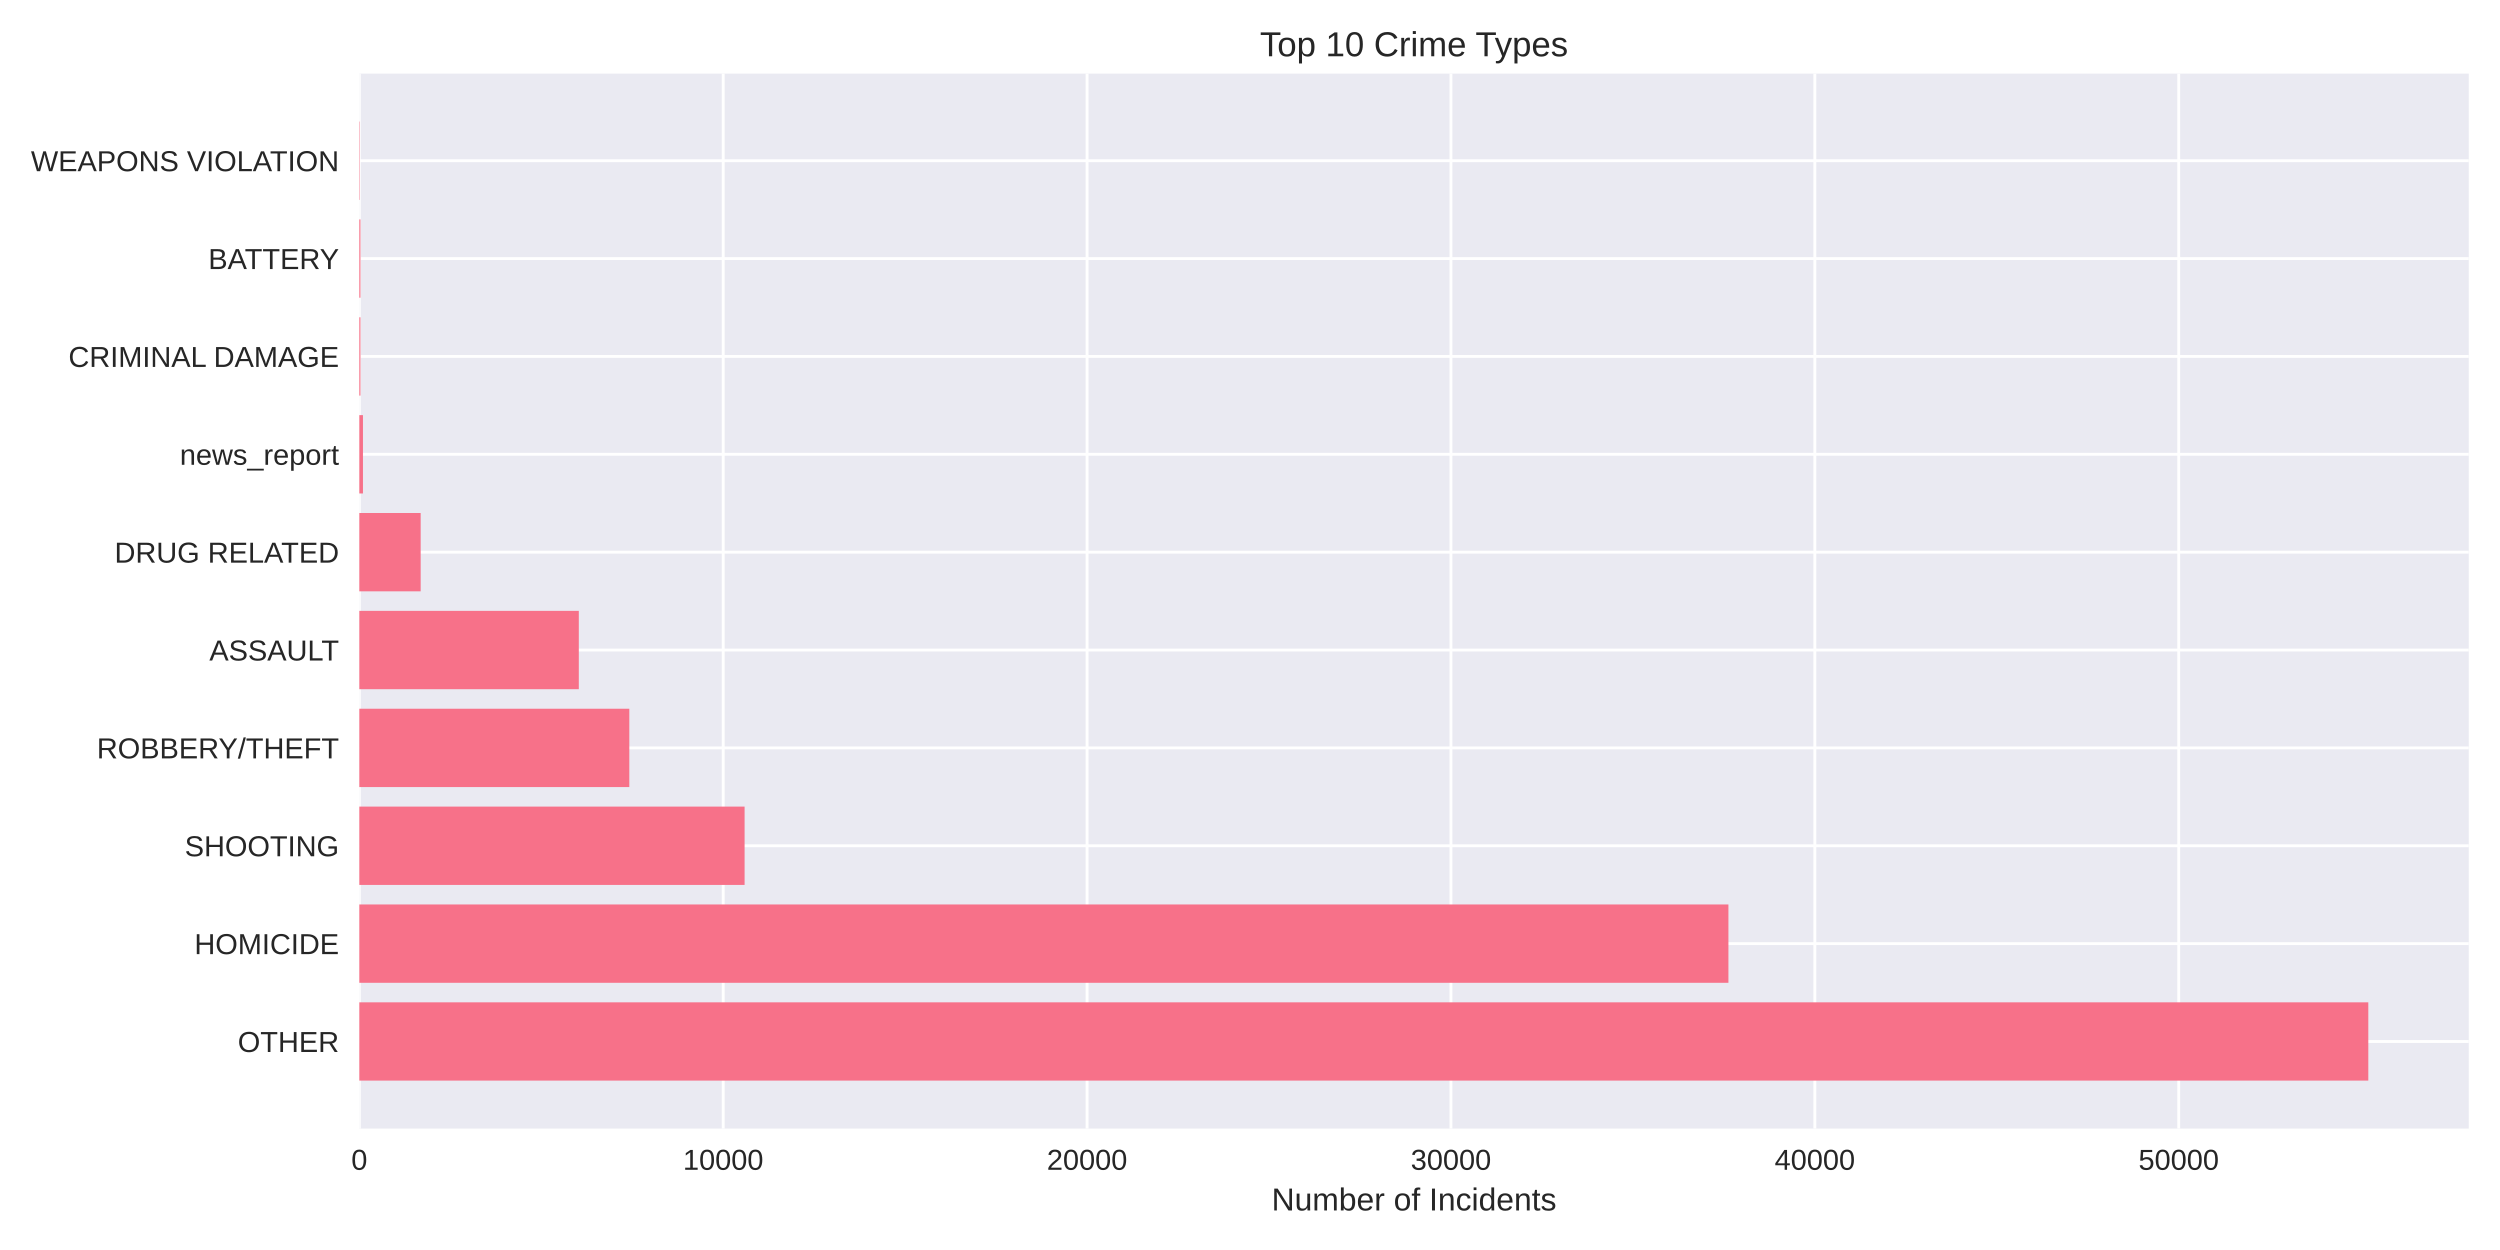
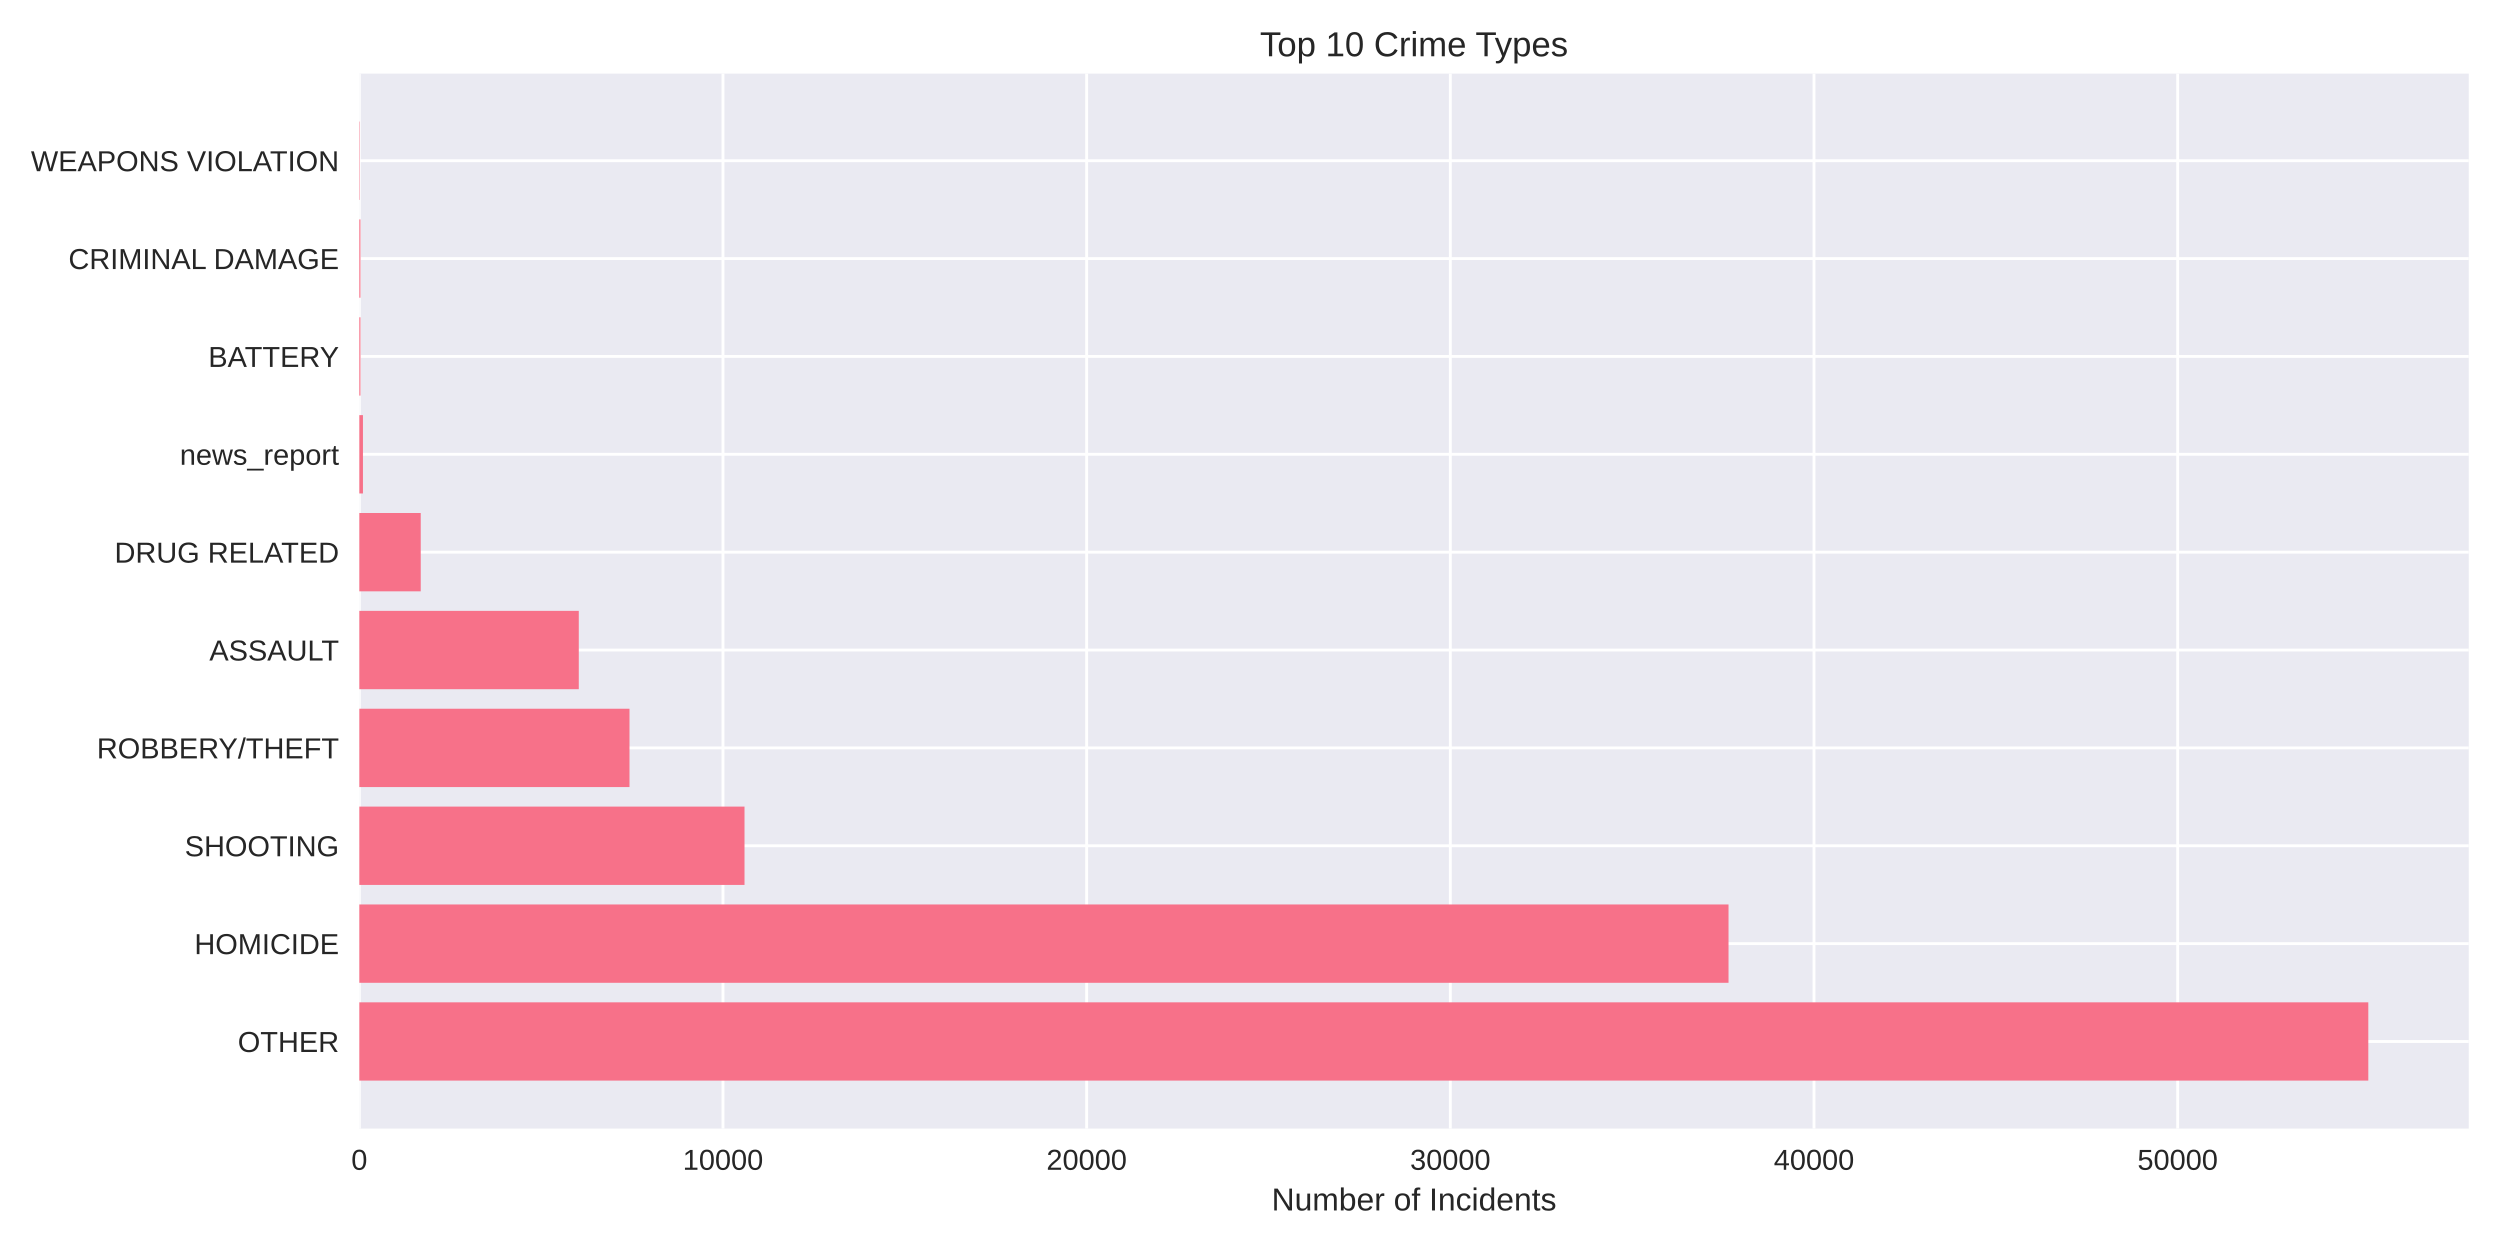
<svg xmlns="http://www.w3.org/2000/svg" width="864pt" height="432pt" viewBox="0 0 864 432" version="1.1">
  <defs>
    <style type="text/css">*{stroke-linejoin: round; stroke-linecap: butt}</style>
  </defs>
  <g id="figure_1">
    <g id="patch_1">
      <path d="M 0 432  L 864 432  L 864 0  L 0 0  z " style="fill: #ffffff" />
    </g>
    <g id="axes_1">
      <g id="patch_2">
        <path d="M 124.18 390.04  L 853.2 390.04  L 853.2 25.44  L 124.18 25.44  z " style="fill: #eaeaf2" />
      </g>
      <g id="matplotlib.axis_1">
        <g id="xtick_1">
          <g id="line2d_1">
-             <path d="M 124.18 390.04  L 124.18 25.44  " clip-path="url(#pd38fa7b285)" style="fill: none; stroke: #ffffff; stroke-linecap: round" />
+             <path d="M 124.18 390.04  L 124.18 25.44  " clip-path="url(#p70b72560a3)" style="fill: none; stroke: #ffffff; stroke-linecap: round" />
          </g>
          <g id="line2d_2" />
          <g id="text_1">
            <text style="fill: #262626; font: 10px 'Arial', 'Liberation Sans', 'DejaVu Sans', 'Bitstream Vera Sans', sans-serif; text-anchor: middle" x="124.18" y="404.287" transform="rotate(-0 124.18 404.2869)">0</text>
          </g>
        </g>
        <g id="xtick_2">
          <g id="line2d_3">
-             <path d="M 249.937 390.04  L 249.937 25.44  " clip-path="url(#pd38fa7b285)" style="fill: none; stroke: #ffffff; stroke-linecap: round" />
+             <path d="M 249.864 390.04  L 249.864 25.44  " clip-path="url(#p70b72560a3)" style="fill: none; stroke: #ffffff; stroke-linecap: round" />
          </g>
          <g id="line2d_4" />
          <g id="text_2">
-             <text style="fill: #262626; font: 10px 'Arial', 'Liberation Sans', 'DejaVu Sans', 'Bitstream Vera Sans', sans-serif; text-anchor: middle" x="249.937" y="404.287" transform="rotate(-0 249.9371 404.2869)">10000</text>
+             <text style="fill: #262626; font: 10px 'Arial', 'Liberation Sans', 'DejaVu Sans', 'Bitstream Vera Sans', sans-serif; text-anchor: middle" x="249.864" y="404.287" transform="rotate(-0 249.8642 404.2869)">10000</text>
          </g>
        </g>
        <g id="xtick_3">
          <g id="line2d_5">
-             <path d="M 375.694 390.04  L 375.694 25.44  " clip-path="url(#pd38fa7b285)" style="fill: none; stroke: #ffffff; stroke-linecap: round" />
+             <path d="M 375.548 390.04  L 375.548 25.44  " clip-path="url(#p70b72560a3)" style="fill: none; stroke: #ffffff; stroke-linecap: round" />
          </g>
          <g id="line2d_6" />
          <g id="text_3">
-             <text style="fill: #262626; font: 10px 'Arial', 'Liberation Sans', 'DejaVu Sans', 'Bitstream Vera Sans', sans-serif; text-anchor: middle" x="375.694" y="404.287" transform="rotate(-0 375.6941 404.2869)">20000</text>
+             <text style="fill: #262626; font: 10px 'Arial', 'Liberation Sans', 'DejaVu Sans', 'Bitstream Vera Sans', sans-serif; text-anchor: middle" x="375.548" y="404.287" transform="rotate(-0 375.5484 404.2869)">20000</text>
          </g>
        </g>
        <g id="xtick_4">
          <g id="line2d_7">
-             <path d="M 501.451 390.04  L 501.451 25.44  " clip-path="url(#pd38fa7b285)" style="fill: none; stroke: #ffffff; stroke-linecap: round" />
+             <path d="M 501.233 390.04  L 501.233 25.44  " clip-path="url(#p70b72560a3)" style="fill: none; stroke: #ffffff; stroke-linecap: round" />
          </g>
          <g id="line2d_8" />
          <g id="text_4">
-             <text style="fill: #262626; font: 10px 'Arial', 'Liberation Sans', 'DejaVu Sans', 'Bitstream Vera Sans', sans-serif; text-anchor: middle" x="501.451" y="404.287" transform="rotate(-0 501.4512 404.2869)">30000</text>
+             <text style="fill: #262626; font: 10px 'Arial', 'Liberation Sans', 'DejaVu Sans', 'Bitstream Vera Sans', sans-serif; text-anchor: middle" x="501.233" y="404.287" transform="rotate(-0 501.2327 404.2869)">30000</text>
          </g>
        </g>
        <g id="xtick_5">
          <g id="line2d_9">
-             <path d="M 627.208 390.04  L 627.208 25.44  " clip-path="url(#pd38fa7b285)" style="fill: none; stroke: #ffffff; stroke-linecap: round" />
+             <path d="M 626.917 390.04  L 626.917 25.44  " clip-path="url(#p70b72560a3)" style="fill: none; stroke: #ffffff; stroke-linecap: round" />
          </g>
          <g id="line2d_10" />
          <g id="text_5">
-             <text style="fill: #262626; font: 10px 'Arial', 'Liberation Sans', 'DejaVu Sans', 'Bitstream Vera Sans', sans-serif; text-anchor: middle" x="627.208" y="404.287" transform="rotate(-0 627.2083 404.2869)">40000</text>
+             <text style="fill: #262626; font: 10px 'Arial', 'Liberation Sans', 'DejaVu Sans', 'Bitstream Vera Sans', sans-serif; text-anchor: middle" x="626.917" y="404.287" transform="rotate(-0 626.9169 404.2869)">40000</text>
          </g>
        </g>
        <g id="xtick_6">
          <g id="line2d_11">
-             <path d="M 752.965 390.04  L 752.965 25.44  " clip-path="url(#pd38fa7b285)" style="fill: none; stroke: #ffffff; stroke-linecap: round" />
+             <path d="M 752.601 390.04  L 752.601 25.44  " clip-path="url(#p70b72560a3)" style="fill: none; stroke: #ffffff; stroke-linecap: round" />
          </g>
          <g id="line2d_12" />
          <g id="text_6">
-             <text style="fill: #262626; font: 10px 'Arial', 'Liberation Sans', 'DejaVu Sans', 'Bitstream Vera Sans', sans-serif; text-anchor: middle" x="752.965" y="404.287" transform="rotate(-0 752.9653 404.2869)">50000</text>
+             <text style="fill: #262626; font: 10px 'Arial', 'Liberation Sans', 'DejaVu Sans', 'Bitstream Vera Sans', sans-serif; text-anchor: middle" x="752.601" y="404.287" transform="rotate(-0 752.6011 404.2869)">50000</text>
          </g>
        </g>
        <g id="text_7">
          <text style="fill: #262626; font: 11px 'Arial', 'Liberation Sans', 'DejaVu Sans', 'Bitstream Vera Sans', sans-serif; text-anchor: middle" x="488.69" y="418.333" transform="rotate(-0 488.69 418.3334)">Number of Incidents</text>
        </g>
      </g>
      <g id="matplotlib.axis_2">
        <g id="ytick_1">
          <g id="line2d_13">
-             <path d="M 124.18 359.939  L 853.2 359.939  " clip-path="url(#pd38fa7b285)" style="fill: none; stroke: #ffffff; stroke-linecap: round" />
+             <path d="M 124.18 359.939  L 853.2 359.939  " clip-path="url(#p70b72560a3)" style="fill: none; stroke: #ffffff; stroke-linecap: round" />
          </g>
          <g id="line2d_14" />
          <g id="text_8">
            <text style="fill: #262626; font: 10px 'Arial', 'Liberation Sans', 'DejaVu Sans', 'Bitstream Vera Sans', sans-serif; text-anchor: end" x="117.18" y="363.562" transform="rotate(-0 117.18 363.562)">OTHER</text>
          </g>
        </g>
        <g id="ytick_2">
          <g id="line2d_15">
-             <path d="M 124.18 326.117  L 853.2 326.117  " clip-path="url(#pd38fa7b285)" style="fill: none; stroke: #ffffff; stroke-linecap: round" />
+             <path d="M 124.18 326.117  L 853.2 326.117  " clip-path="url(#p70b72560a3)" style="fill: none; stroke: #ffffff; stroke-linecap: round" />
          </g>
          <g id="line2d_16" />
          <g id="text_9">
            <text style="fill: #262626; font: 10px 'Arial', 'Liberation Sans', 'DejaVu Sans', 'Bitstream Vera Sans', sans-serif; text-anchor: end" x="117.18" y="329.74" transform="rotate(-0 117.18 329.7401)">HOMICIDE</text>
          </g>
        </g>
        <g id="ytick_3">
          <g id="line2d_17">
-             <path d="M 124.18 292.295  L 853.2 292.295  " clip-path="url(#pd38fa7b285)" style="fill: none; stroke: #ffffff; stroke-linecap: round" />
+             <path d="M 124.18 292.295  L 853.2 292.295  " clip-path="url(#p70b72560a3)" style="fill: none; stroke: #ffffff; stroke-linecap: round" />
          </g>
          <g id="line2d_18" />
          <g id="text_10">
            <text style="fill: #262626; font: 10px 'Arial', 'Liberation Sans', 'DejaVu Sans', 'Bitstream Vera Sans', sans-serif; text-anchor: end" x="117.18" y="295.918" transform="rotate(-0 117.18 295.9182)">SHOOTING</text>
          </g>
        </g>
        <g id="ytick_4">
          <g id="line2d_19">
-             <path d="M 124.18 258.473  L 853.2 258.473  " clip-path="url(#pd38fa7b285)" style="fill: none; stroke: #ffffff; stroke-linecap: round" />
+             <path d="M 124.18 258.473  L 853.2 258.473  " clip-path="url(#p70b72560a3)" style="fill: none; stroke: #ffffff; stroke-linecap: round" />
          </g>
          <g id="line2d_20" />
          <g id="text_11">
            <text style="fill: #262626; font: 10px 'Arial', 'Liberation Sans', 'DejaVu Sans', 'Bitstream Vera Sans', sans-serif; text-anchor: end" x="117.18" y="262.096" transform="rotate(-0 117.18 262.0963)">ROBBERY/THEFT</text>
          </g>
        </g>
        <g id="ytick_5">
          <g id="line2d_21">
-             <path d="M 124.18 224.651  L 853.2 224.651  " clip-path="url(#pd38fa7b285)" style="fill: none; stroke: #ffffff; stroke-linecap: round" />
+             <path d="M 124.18 224.651  L 853.2 224.651  " clip-path="url(#p70b72560a3)" style="fill: none; stroke: #ffffff; stroke-linecap: round" />
          </g>
          <g id="line2d_22" />
          <g id="text_12">
            <text style="fill: #262626; font: 10px 'Arial', 'Liberation Sans', 'DejaVu Sans', 'Bitstream Vera Sans', sans-serif; text-anchor: end" x="117.18" y="228.274" transform="rotate(-0 117.18 228.2744)">ASSAULT</text>
          </g>
        </g>
        <g id="ytick_6">
          <g id="line2d_23">
-             <path d="M 124.18 190.829  L 853.2 190.829  " clip-path="url(#pd38fa7b285)" style="fill: none; stroke: #ffffff; stroke-linecap: round" />
+             <path d="M 124.18 190.829  L 853.2 190.829  " clip-path="url(#p70b72560a3)" style="fill: none; stroke: #ffffff; stroke-linecap: round" />
          </g>
          <g id="line2d_24" />
          <g id="text_13">
            <text style="fill: #262626; font: 10px 'Arial', 'Liberation Sans', 'DejaVu Sans', 'Bitstream Vera Sans', sans-serif; text-anchor: end" x="117.18" y="194.452" transform="rotate(-0 117.18 194.4525)">DRUG RELATED</text>
          </g>
        </g>
        <g id="ytick_7">
          <g id="line2d_25">
-             <path d="M 124.18 157.007  L 853.2 157.007  " clip-path="url(#pd38fa7b285)" style="fill: none; stroke: #ffffff; stroke-linecap: round" />
+             <path d="M 124.18 157.007  L 853.2 157.007  " clip-path="url(#p70b72560a3)" style="fill: none; stroke: #ffffff; stroke-linecap: round" />
          </g>
          <g id="line2d_26" />
          <g id="text_14">
            <text style="fill: #262626; font: 10px 'Arial', 'Liberation Sans', 'DejaVu Sans', 'Bitstream Vera Sans', sans-serif; text-anchor: end" x="117.18" y="160.631" transform="rotate(-0 117.18 160.6306)">news_report</text>
          </g>
        </g>
        <g id="ytick_8">
          <g id="line2d_27">
-             <path d="M 124.18 123.185  L 853.2 123.185  " clip-path="url(#pd38fa7b285)" style="fill: none; stroke: #ffffff; stroke-linecap: round" />
+             <path d="M 124.18 123.185  L 853.2 123.185  " clip-path="url(#p70b72560a3)" style="fill: none; stroke: #ffffff; stroke-linecap: round" />
          </g>
          <g id="line2d_28" />
          <g id="text_15">
-             <text style="fill: #262626; font: 10px 'Arial', 'Liberation Sans', 'DejaVu Sans', 'Bitstream Vera Sans', sans-serif; text-anchor: end" x="117.18" y="126.809" transform="rotate(-0 117.18 126.8087)">CRIMINAL DAMAGE</text>
+             <text style="fill: #262626; font: 10px 'Arial', 'Liberation Sans', 'DejaVu Sans', 'Bitstream Vera Sans', sans-serif; text-anchor: end" x="117.18" y="126.809" transform="rotate(-0 117.18 126.8087)">BATTERY</text>
          </g>
        </g>
        <g id="ytick_9">
          <g id="line2d_29">
-             <path d="M 124.18 89.363  L 853.2 89.363  " clip-path="url(#pd38fa7b285)" style="fill: none; stroke: #ffffff; stroke-linecap: round" />
+             <path d="M 124.18 89.363  L 853.2 89.363  " clip-path="url(#p70b72560a3)" style="fill: none; stroke: #ffffff; stroke-linecap: round" />
          </g>
          <g id="line2d_30" />
          <g id="text_16">
-             <text style="fill: #262626; font: 10px 'Arial', 'Liberation Sans', 'DejaVu Sans', 'Bitstream Vera Sans', sans-serif; text-anchor: end" x="117.18" y="92.987" transform="rotate(-0 117.18 92.98681)">BATTERY</text>
+             <text style="fill: #262626; font: 10px 'Arial', 'Liberation Sans', 'DejaVu Sans', 'Bitstream Vera Sans', sans-serif; text-anchor: end" x="117.18" y="92.987" transform="rotate(-0 117.18 92.98681)">CRIMINAL DAMAGE</text>
          </g>
        </g>
        <g id="ytick_10">
          <g id="line2d_31">
-             <path d="M 124.18 55.541  L 853.2 55.541  " clip-path="url(#pd38fa7b285)" style="fill: none; stroke: #ffffff; stroke-linecap: round" />
+             <path d="M 124.18 55.541  L 853.2 55.541  " clip-path="url(#p70b72560a3)" style="fill: none; stroke: #ffffff; stroke-linecap: round" />
          </g>
          <g id="line2d_32" />
          <g id="text_17">
            <text style="fill: #262626; font: 10px 'Arial', 'Liberation Sans', 'DejaVu Sans', 'Bitstream Vera Sans', sans-serif; text-anchor: end" x="117.18" y="59.165" transform="rotate(-0 117.18 59.16492)">WEAPONS VIOLATION</text>
          </g>
        </g>
      </g>
      <g id="patch_3">
-         <path d="M 124.18 373.467  L 818.485 373.467  L 818.485 346.41  L 124.18 346.41  z " clip-path="url(#pd38fa7b285)" style="fill: #f77189" />
+         <path d="M 124.18 373.467  L 818.485 373.467  L 818.485 346.41  L 124.18 346.41  z " clip-path="url(#p70b72560a3)" style="fill: #f77189" />
      </g>
      <g id="patch_4">
-         <path d="M 124.18 339.645  L 597.341 339.645  L 597.341 312.588  L 124.18 312.588  z " clip-path="url(#pd38fa7b285)" style="fill: #f77189" />
+         <path d="M 124.18 339.645  L 597.381 339.645  L 597.381 312.588  L 124.18 312.588  z " clip-path="url(#p70b72560a3)" style="fill: #f77189" />
      </g>
      <g id="patch_5">
-         <path d="M 124.18 305.823  L 257.332 305.823  L 257.332 278.766  L 124.18 278.766  z " clip-path="url(#pd38fa7b285)" style="fill: #f77189" />
+         <path d="M 124.18 305.823  L 257.305 305.823  L 257.305 278.766  L 124.18 278.766  z " clip-path="url(#p70b72560a3)" style="fill: #f77189" />
      </g>
      <g id="patch_6">
-         <path d="M 124.18 272.002  L 217.492 272.002  L 217.492 244.944  L 124.18 244.944  z " clip-path="url(#pd38fa7b285)" style="fill: #f77189" />
+         <path d="M 124.18 272.002  L 217.551 272.002  L 217.551 244.944  L 124.18 244.944  z " clip-path="url(#p70b72560a3)" style="fill: #f77189" />
      </g>
      <g id="patch_7">
-         <path d="M 124.18 238.18  L 200.037 238.18  L 200.037 211.122  L 124.18 211.122  z " clip-path="url(#pd38fa7b285)" style="fill: #f77189" />
+         <path d="M 124.18 238.18  L 200.03 238.18  L 200.03 211.122  L 124.18 211.122  z " clip-path="url(#p70b72560a3)" style="fill: #f77189" />
      </g>
      <g id="patch_8">
-         <path d="M 124.18 204.358  L 145.383 204.358  L 145.383 177.3  L 124.18 177.3  z " clip-path="url(#pd38fa7b285)" style="fill: #f77189" />
+         <path d="M 124.18 204.358  L 145.408 204.358  L 145.408 177.3  L 124.18 177.3  z " clip-path="url(#p70b72560a3)" style="fill: #f77189" />
      </g>
      <g id="patch_9">
-         <path d="M 124.18 170.536  L 125.438 170.536  L 125.438 143.478  L 124.18 143.478  z " clip-path="url(#pd38fa7b285)" style="fill: #f77189" />
+         <path d="M 124.18 170.536  L 125.437 170.536  L 125.437 143.478  L 124.18 143.478  z " clip-path="url(#p70b72560a3)" style="fill: #f77189" />
      </g>
      <g id="patch_10">
-         <path d="M 124.18 136.714  L 124.57 136.714  L 124.57 109.657  L 124.18 109.657  z " clip-path="url(#pd38fa7b285)" style="fill: #f77189" />
+         <path d="M 124.18 136.714  L 124.57 136.714  L 124.57 109.657  L 124.18 109.657  z " clip-path="url(#p70b72560a3)" style="fill: #f77189" />
      </g>
      <g id="patch_11">
-         <path d="M 124.18 102.892  L 124.57 102.892  L 124.57 75.835  L 124.18 75.835  z " clip-path="url(#pd38fa7b285)" style="fill: #f77189" />
+         <path d="M 124.18 102.892  L 124.57 102.892  L 124.57 75.835  L 124.18 75.835  z " clip-path="url(#p70b72560a3)" style="fill: #f77189" />
      </g>
      <g id="patch_12">
-         <path d="M 124.18 69.07  L 124.318 69.07  L 124.318 42.013  L 124.18 42.013  z " clip-path="url(#pd38fa7b285)" style="fill: #f77189" />
+         <path d="M 124.18 69.07  L 124.318 69.07  L 124.318 42.013  L 124.18 42.013  z " clip-path="url(#p70b72560a3)" style="fill: #f77189" />
      </g>
      <g id="patch_13">
        <path d="M 124.18 390.04  L 124.18 25.44  " style="fill: none" />
      </g>
      <g id="patch_14">
        <path d="M 853.2 390.04  L 853.2 25.44  " style="fill: none" />
      </g>
      <g id="patch_15">
        <path d="M 124.18 390.04  L 853.2 390.04  " style="fill: none" />
      </g>
      <g id="patch_16">
        <path d="M 124.18 25.44  L 853.2 25.44  " style="fill: none" />
      </g>
      <g id="text_18">
        <text style="fill: #262626; font: 12px 'Arial', 'Liberation Sans', 'DejaVu Sans', 'Bitstream Vera Sans', sans-serif; text-anchor: middle" x="488.69" y="19.44" transform="rotate(-0 488.69 19.44)">Top 10 Crime Types</text>
      </g>
    </g>
  </g>
  <defs>
-     <clipPath id="pd38fa7b285">
+     <clipPath id="p70b72560a3">
      <rect x="124.18" y="25.44" width="729.02" height="364.6" />
    </clipPath>
  </defs>
</svg>
